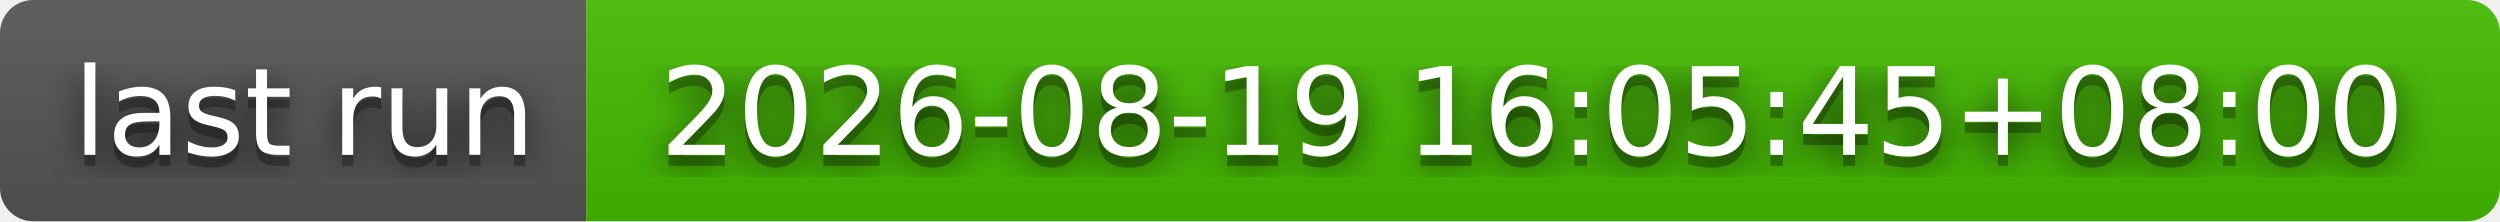
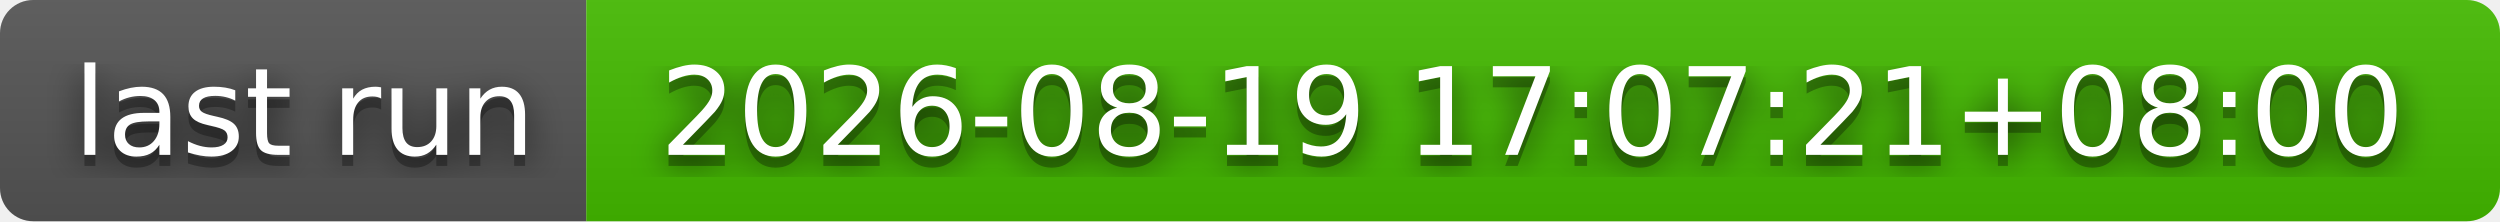
- <svg xmlns="http://www.w3.org/2000/svg" width="226" height="20" role="img" aria-label="last run: 2026-08-19 16:05:45+08:00">
+ <svg xmlns="http://www.w3.org/2000/svg" width="226" height="20" role="img" aria-label="last run: 2026-08-19 17:07:21+08:00">
  <filter id="blur">
    <feGaussianBlur stdDeviation="16" />
  </filter>
  <linearGradient id="s" x2="0" y2="100%">
    <stop offset="0" stop-color="#bbb" stop-opacity=".1" />
    <stop offset="1" stop-opacity=".1" />
  </linearGradient>
  <clipPath id="r">
    <rect width="226" height="20" rx="3" />
  </clipPath>
  <g clip-path="url(#r)">
    <rect width="53" height="20" fill="#555" />
    <rect x="53" width="173" height="20" fill="#4b0" />
    <rect width="226" height="20" fill="url(#s)" />
  </g>
  <g fill="#fff" text-anchor="middle" font-family="Verdana,Geneva,DejaVu Sans,sans-serif" text-rendering="geometricPrecision" font-size="110">
    <g transform="scale(.1)">
      <g aria-hidden="true" fill="#010101">
        <text x="275" y="150" fill-opacity=".8" filter="url(#blur)" textLength="430">last run</text>
        <text x="275" y="150" fill-opacity=".3" textLength="430">last run</text>
      </g>
      <text x="275" y="140" textLength="430">last run</text>
    </g>
    <g transform="scale(.1)">
      <g aria-hidden="true" fill="#010101">
-         <text x="1385" y="150" fill-opacity=".8" filter="url(#blur)" textLength="1630">2026-08-19 16:05:45+08:00</text>
-         <text x="1385" y="150" fill-opacity=".3" textLength="1630">2026-08-19 16:05:45+08:00</text>
+         <text x="1385" y="150" fill-opacity=".8" filter="url(#blur)" textLength="1630">2026-08-19 17:07:21+08:00</text>
+         <text x="1385" y="150" fill-opacity=".3" textLength="1630">2026-08-19 17:07:21+08:00</text>
      </g>
-       <text x="1385" y="140" textLength="1630">2026-08-19 16:05:45+08:00</text>
+       <text x="1385" y="140" textLength="1630">2026-08-19 17:07:21+08:00</text>
    </g>
  </g>
</svg>
